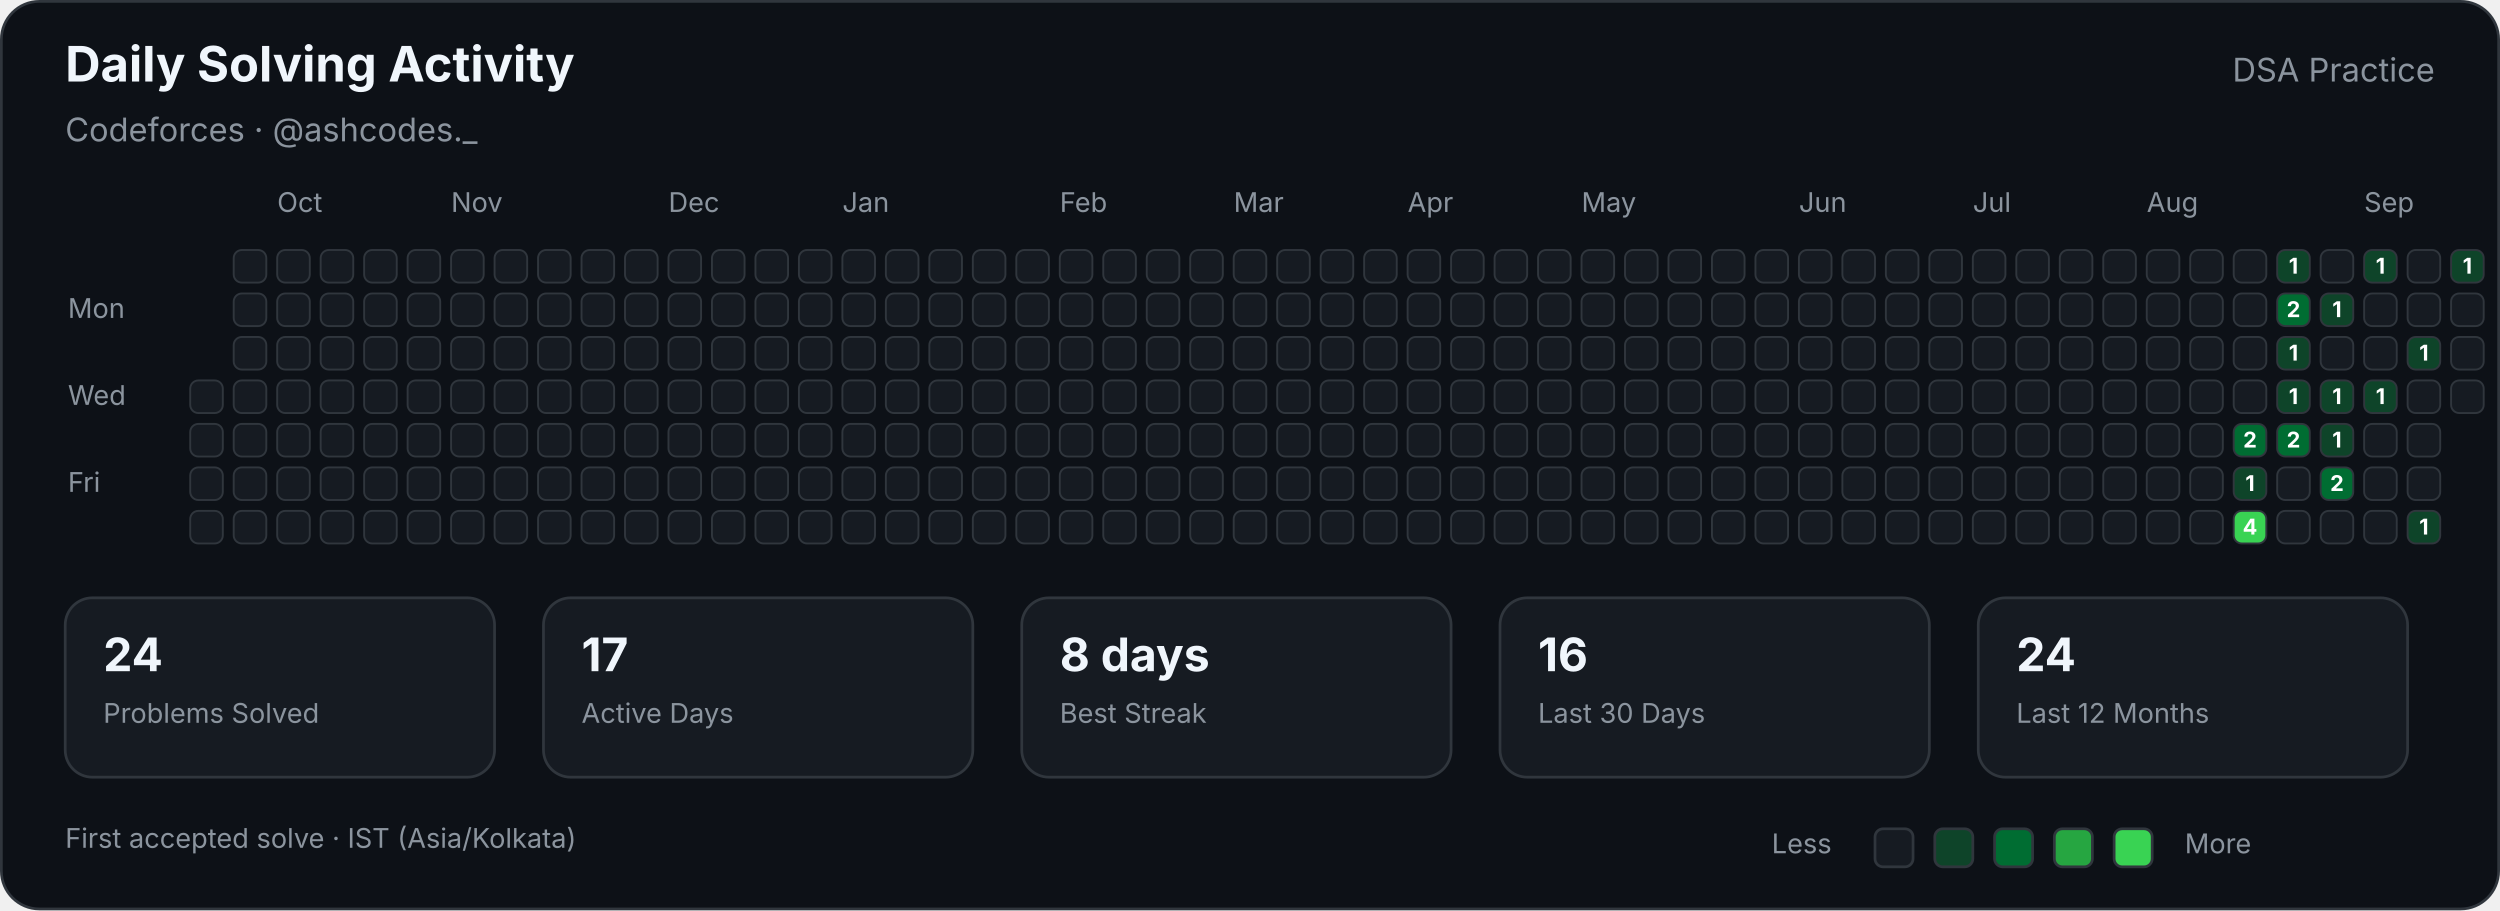
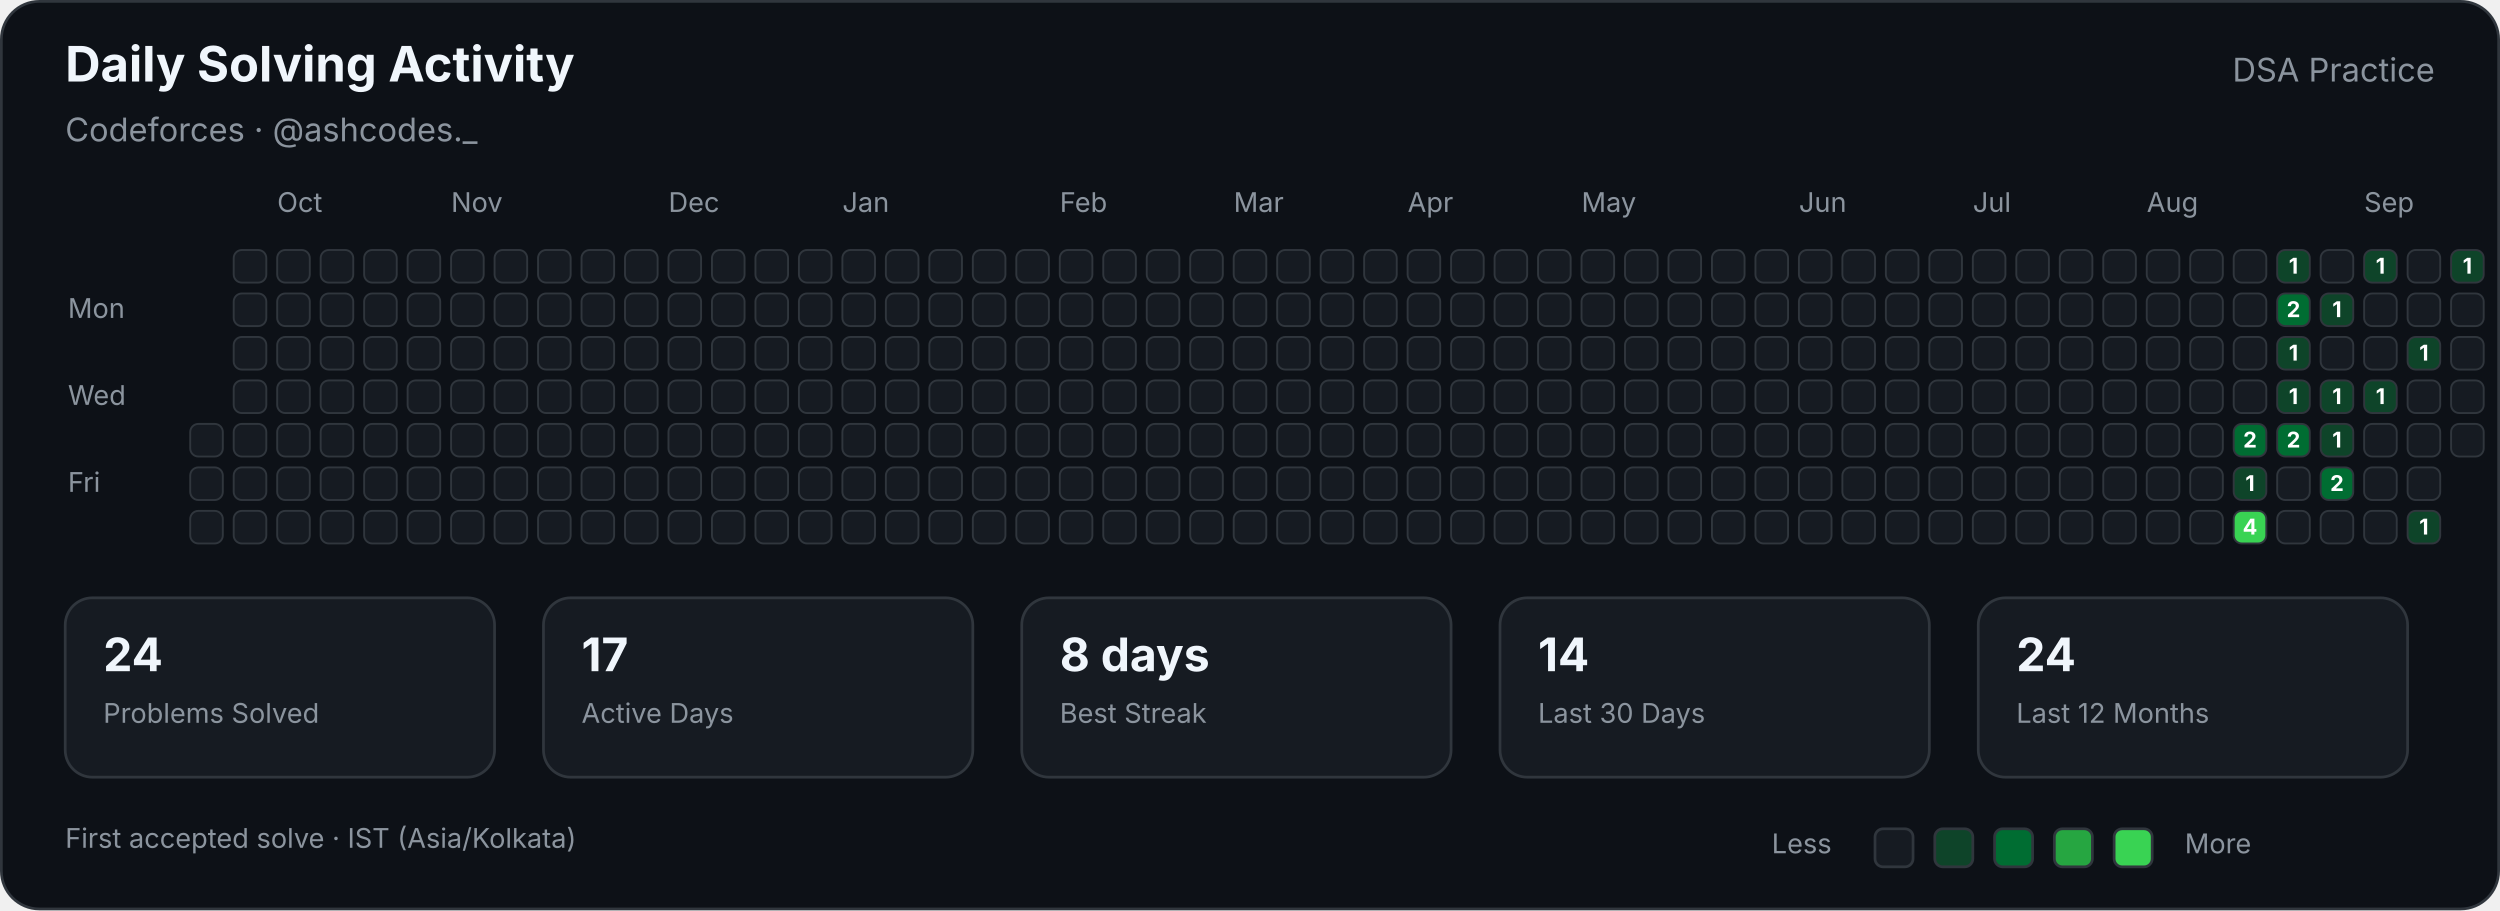
<svg xmlns="http://www.w3.org/2000/svg" width="920" height="335" viewBox="0 0 920 335" role="img" aria-labelledby="title description">
  <style>

        text {
            font-family:
                -apple-system,
                BlinkMacSystemFont,
                "Segoe UI",
                sans-serif;
        }

        .title {
            fill: #f0f6fc;
            font-size: 18px;
            font-weight: 700;
        }

        .subtitle {
            fill: #8b949e;
            font-size: 12px;
        }

        .label {
            fill: #8b949e;
            font-size: 10px;
        }

        .stat-value {
            fill: #f0f6fc;
            font-size: 17px;
            font-weight: 700;
        }

        .stat-label {
            fill: #8b949e;
            font-size: 10px;
        }

        .cell {
            stroke: #30363d;
            stroke-width: 0.7;
        }

        .count {
            fill: #ffffff;
            font-size: 8px;
            font-weight: 700;
            pointer-events: none;
        }
        
</style>
  <rect x="0.5" y="0.5" width="919" height="334" rx="14" fill="#0d1117" stroke="#30363d" />
  <text class="title" x="24" y="30">Daily Solving Activity</text>
  <text class="subtitle" x="24" y="52">Codeforces · @ashcodes._</text>
  <text class="subtitle" x="896" y="30" text-anchor="end">DSA Practice</text>
  <text class="label" x="102" y="78">Oct</text>
  <text class="label" x="166" y="78">Nov</text>
  <text class="label" x="246" y="78">Dec</text>
  <text class="label" x="310" y="78">Jan</text>
  <text class="label" x="390" y="78">Feb</text>
  <text class="label" x="454" y="78">Mar</text>
  <text class="label" x="518" y="78">Apr</text>
  <text class="label" x="582" y="78">May</text>
  <text class="label" x="662" y="78">Jun</text>
  <text class="label" x="726" y="78">Jul</text>
  <text class="label" x="790" y="78">Aug</text>
  <text class="label" x="870" y="78">Sep</text>
  <text class="label" x="25" y="117">Mon</text>
  <text class="label" x="25" y="149">Wed</text>
  <text class="label" x="25" y="181">Fri</text>
-   <rect class="cell" x="70" y="140" width="12" height="12" rx="3" fill="#161b22">
- </rect>
  <rect class="cell" x="70" y="156" width="12" height="12" rx="3" fill="#161b22">
</rect>
  <rect class="cell" x="70" y="172" width="12" height="12" rx="3" fill="#161b22">
</rect>
  <rect class="cell" x="70" y="188" width="12" height="12" rx="3" fill="#161b22">
</rect>
  <rect class="cell" x="86" y="92" width="12" height="12" rx="3" fill="#161b22">
</rect>
  <rect class="cell" x="86" y="108" width="12" height="12" rx="3" fill="#161b22">
</rect>
  <rect class="cell" x="86" y="124" width="12" height="12" rx="3" fill="#161b22">
</rect>
  <rect class="cell" x="86" y="140" width="12" height="12" rx="3" fill="#161b22">
</rect>
  <rect class="cell" x="86" y="156" width="12" height="12" rx="3" fill="#161b22">
</rect>
  <rect class="cell" x="86" y="172" width="12" height="12" rx="3" fill="#161b22">
</rect>
  <rect class="cell" x="86" y="188" width="12" height="12" rx="3" fill="#161b22">
</rect>
  <rect class="cell" x="102" y="92" width="12" height="12" rx="3" fill="#161b22">
</rect>
  <rect class="cell" x="102" y="108" width="12" height="12" rx="3" fill="#161b22">
</rect>
  <rect class="cell" x="102" y="124" width="12" height="12" rx="3" fill="#161b22">
</rect>
  <rect class="cell" x="102" y="140" width="12" height="12" rx="3" fill="#161b22">
</rect>
  <rect class="cell" x="102" y="156" width="12" height="12" rx="3" fill="#161b22">
</rect>
  <rect class="cell" x="102" y="172" width="12" height="12" rx="3" fill="#161b22">
</rect>
  <rect class="cell" x="102" y="188" width="12" height="12" rx="3" fill="#161b22">
</rect>
  <rect class="cell" x="118" y="92" width="12" height="12" rx="3" fill="#161b22">
</rect>
  <rect class="cell" x="118" y="108" width="12" height="12" rx="3" fill="#161b22">
</rect>
  <rect class="cell" x="118" y="124" width="12" height="12" rx="3" fill="#161b22">
</rect>
  <rect class="cell" x="118" y="140" width="12" height="12" rx="3" fill="#161b22">
</rect>
  <rect class="cell" x="118" y="156" width="12" height="12" rx="3" fill="#161b22">
</rect>
  <rect class="cell" x="118" y="172" width="12" height="12" rx="3" fill="#161b22">
</rect>
  <rect class="cell" x="118" y="188" width="12" height="12" rx="3" fill="#161b22">
</rect>
  <rect class="cell" x="134" y="92" width="12" height="12" rx="3" fill="#161b22">
</rect>
  <rect class="cell" x="134" y="108" width="12" height="12" rx="3" fill="#161b22">
</rect>
  <rect class="cell" x="134" y="124" width="12" height="12" rx="3" fill="#161b22">
</rect>
  <rect class="cell" x="134" y="140" width="12" height="12" rx="3" fill="#161b22">
</rect>
  <rect class="cell" x="134" y="156" width="12" height="12" rx="3" fill="#161b22">
</rect>
  <rect class="cell" x="134" y="172" width="12" height="12" rx="3" fill="#161b22">
</rect>
  <rect class="cell" x="134" y="188" width="12" height="12" rx="3" fill="#161b22">
</rect>
  <rect class="cell" x="150" y="92" width="12" height="12" rx="3" fill="#161b22">
</rect>
  <rect class="cell" x="150" y="108" width="12" height="12" rx="3" fill="#161b22">
</rect>
  <rect class="cell" x="150" y="124" width="12" height="12" rx="3" fill="#161b22">
</rect>
  <rect class="cell" x="150" y="140" width="12" height="12" rx="3" fill="#161b22">
</rect>
  <rect class="cell" x="150" y="156" width="12" height="12" rx="3" fill="#161b22">
</rect>
  <rect class="cell" x="150" y="172" width="12" height="12" rx="3" fill="#161b22">
</rect>
  <rect class="cell" x="150" y="188" width="12" height="12" rx="3" fill="#161b22">
</rect>
  <rect class="cell" x="166" y="92" width="12" height="12" rx="3" fill="#161b22">
</rect>
  <rect class="cell" x="166" y="108" width="12" height="12" rx="3" fill="#161b22">
</rect>
  <rect class="cell" x="166" y="124" width="12" height="12" rx="3" fill="#161b22">
</rect>
  <rect class="cell" x="166" y="140" width="12" height="12" rx="3" fill="#161b22">
</rect>
  <rect class="cell" x="166" y="156" width="12" height="12" rx="3" fill="#161b22">
</rect>
  <rect class="cell" x="166" y="172" width="12" height="12" rx="3" fill="#161b22">
</rect>
  <rect class="cell" x="166" y="188" width="12" height="12" rx="3" fill="#161b22">
</rect>
  <rect class="cell" x="182" y="92" width="12" height="12" rx="3" fill="#161b22">
</rect>
  <rect class="cell" x="182" y="108" width="12" height="12" rx="3" fill="#161b22">
</rect>
  <rect class="cell" x="182" y="124" width="12" height="12" rx="3" fill="#161b22">
</rect>
  <rect class="cell" x="182" y="140" width="12" height="12" rx="3" fill="#161b22">
</rect>
  <rect class="cell" x="182" y="156" width="12" height="12" rx="3" fill="#161b22">
</rect>
  <rect class="cell" x="182" y="172" width="12" height="12" rx="3" fill="#161b22">
</rect>
  <rect class="cell" x="182" y="188" width="12" height="12" rx="3" fill="#161b22">
</rect>
  <rect class="cell" x="198" y="92" width="12" height="12" rx="3" fill="#161b22">
</rect>
  <rect class="cell" x="198" y="108" width="12" height="12" rx="3" fill="#161b22">
</rect>
  <rect class="cell" x="198" y="124" width="12" height="12" rx="3" fill="#161b22">
</rect>
  <rect class="cell" x="198" y="140" width="12" height="12" rx="3" fill="#161b22">
</rect>
  <rect class="cell" x="198" y="156" width="12" height="12" rx="3" fill="#161b22">
</rect>
  <rect class="cell" x="198" y="172" width="12" height="12" rx="3" fill="#161b22">
</rect>
  <rect class="cell" x="198" y="188" width="12" height="12" rx="3" fill="#161b22">
</rect>
  <rect class="cell" x="214" y="92" width="12" height="12" rx="3" fill="#161b22">
</rect>
  <rect class="cell" x="214" y="108" width="12" height="12" rx="3" fill="#161b22">
</rect>
  <rect class="cell" x="214" y="124" width="12" height="12" rx="3" fill="#161b22">
</rect>
  <rect class="cell" x="214" y="140" width="12" height="12" rx="3" fill="#161b22">
</rect>
  <rect class="cell" x="214" y="156" width="12" height="12" rx="3" fill="#161b22">
</rect>
  <rect class="cell" x="214" y="172" width="12" height="12" rx="3" fill="#161b22">
</rect>
  <rect class="cell" x="214" y="188" width="12" height="12" rx="3" fill="#161b22">
</rect>
  <rect class="cell" x="230" y="92" width="12" height="12" rx="3" fill="#161b22">
</rect>
  <rect class="cell" x="230" y="108" width="12" height="12" rx="3" fill="#161b22">
</rect>
  <rect class="cell" x="230" y="124" width="12" height="12" rx="3" fill="#161b22">
</rect>
  <rect class="cell" x="230" y="140" width="12" height="12" rx="3" fill="#161b22">
</rect>
  <rect class="cell" x="230" y="156" width="12" height="12" rx="3" fill="#161b22">
</rect>
  <rect class="cell" x="230" y="172" width="12" height="12" rx="3" fill="#161b22">
</rect>
  <rect class="cell" x="230" y="188" width="12" height="12" rx="3" fill="#161b22">
</rect>
  <rect class="cell" x="246" y="92" width="12" height="12" rx="3" fill="#161b22">
</rect>
  <rect class="cell" x="246" y="108" width="12" height="12" rx="3" fill="#161b22">
</rect>
  <rect class="cell" x="246" y="124" width="12" height="12" rx="3" fill="#161b22">
</rect>
  <rect class="cell" x="246" y="140" width="12" height="12" rx="3" fill="#161b22">
</rect>
  <rect class="cell" x="246" y="156" width="12" height="12" rx="3" fill="#161b22">
</rect>
  <rect class="cell" x="246" y="172" width="12" height="12" rx="3" fill="#161b22">
</rect>
  <rect class="cell" x="246" y="188" width="12" height="12" rx="3" fill="#161b22">
</rect>
  <rect class="cell" x="262" y="92" width="12" height="12" rx="3" fill="#161b22">
</rect>
  <rect class="cell" x="262" y="108" width="12" height="12" rx="3" fill="#161b22">
</rect>
  <rect class="cell" x="262" y="124" width="12" height="12" rx="3" fill="#161b22">
</rect>
  <rect class="cell" x="262" y="140" width="12" height="12" rx="3" fill="#161b22">
</rect>
  <rect class="cell" x="262" y="156" width="12" height="12" rx="3" fill="#161b22">
</rect>
  <rect class="cell" x="262" y="172" width="12" height="12" rx="3" fill="#161b22">
</rect>
  <rect class="cell" x="262" y="188" width="12" height="12" rx="3" fill="#161b22">
</rect>
  <rect class="cell" x="278" y="92" width="12" height="12" rx="3" fill="#161b22">
</rect>
  <rect class="cell" x="278" y="108" width="12" height="12" rx="3" fill="#161b22">
</rect>
  <rect class="cell" x="278" y="124" width="12" height="12" rx="3" fill="#161b22">
</rect>
  <rect class="cell" x="278" y="140" width="12" height="12" rx="3" fill="#161b22">
</rect>
  <rect class="cell" x="278" y="156" width="12" height="12" rx="3" fill="#161b22">
</rect>
  <rect class="cell" x="278" y="172" width="12" height="12" rx="3" fill="#161b22">
</rect>
  <rect class="cell" x="278" y="188" width="12" height="12" rx="3" fill="#161b22">
</rect>
  <rect class="cell" x="294" y="92" width="12" height="12" rx="3" fill="#161b22">
</rect>
  <rect class="cell" x="294" y="108" width="12" height="12" rx="3" fill="#161b22">
</rect>
  <rect class="cell" x="294" y="124" width="12" height="12" rx="3" fill="#161b22">
</rect>
  <rect class="cell" x="294" y="140" width="12" height="12" rx="3" fill="#161b22">
</rect>
  <rect class="cell" x="294" y="156" width="12" height="12" rx="3" fill="#161b22">
</rect>
  <rect class="cell" x="294" y="172" width="12" height="12" rx="3" fill="#161b22">
</rect>
  <rect class="cell" x="294" y="188" width="12" height="12" rx="3" fill="#161b22">
</rect>
  <rect class="cell" x="310" y="92" width="12" height="12" rx="3" fill="#161b22">
</rect>
  <rect class="cell" x="310" y="108" width="12" height="12" rx="3" fill="#161b22">
</rect>
  <rect class="cell" x="310" y="124" width="12" height="12" rx="3" fill="#161b22">
</rect>
  <rect class="cell" x="310" y="140" width="12" height="12" rx="3" fill="#161b22">
</rect>
  <rect class="cell" x="310" y="156" width="12" height="12" rx="3" fill="#161b22">
</rect>
  <rect class="cell" x="310" y="172" width="12" height="12" rx="3" fill="#161b22">
</rect>
  <rect class="cell" x="310" y="188" width="12" height="12" rx="3" fill="#161b22">
</rect>
  <rect class="cell" x="326" y="92" width="12" height="12" rx="3" fill="#161b22">
</rect>
  <rect class="cell" x="326" y="108" width="12" height="12" rx="3" fill="#161b22">
</rect>
  <rect class="cell" x="326" y="124" width="12" height="12" rx="3" fill="#161b22">
</rect>
  <rect class="cell" x="326" y="140" width="12" height="12" rx="3" fill="#161b22">
</rect>
  <rect class="cell" x="326" y="156" width="12" height="12" rx="3" fill="#161b22">
</rect>
  <rect class="cell" x="326" y="172" width="12" height="12" rx="3" fill="#161b22">
</rect>
  <rect class="cell" x="326" y="188" width="12" height="12" rx="3" fill="#161b22">
</rect>
  <rect class="cell" x="342" y="92" width="12" height="12" rx="3" fill="#161b22">
</rect>
  <rect class="cell" x="342" y="108" width="12" height="12" rx="3" fill="#161b22">
</rect>
  <rect class="cell" x="342" y="124" width="12" height="12" rx="3" fill="#161b22">
</rect>
  <rect class="cell" x="342" y="140" width="12" height="12" rx="3" fill="#161b22">
</rect>
  <rect class="cell" x="342" y="156" width="12" height="12" rx="3" fill="#161b22">
</rect>
  <rect class="cell" x="342" y="172" width="12" height="12" rx="3" fill="#161b22">
</rect>
  <rect class="cell" x="342" y="188" width="12" height="12" rx="3" fill="#161b22">
</rect>
  <rect class="cell" x="358" y="92" width="12" height="12" rx="3" fill="#161b22">
</rect>
  <rect class="cell" x="358" y="108" width="12" height="12" rx="3" fill="#161b22">
</rect>
  <rect class="cell" x="358" y="124" width="12" height="12" rx="3" fill="#161b22">
</rect>
  <rect class="cell" x="358" y="140" width="12" height="12" rx="3" fill="#161b22">
</rect>
  <rect class="cell" x="358" y="156" width="12" height="12" rx="3" fill="#161b22">
</rect>
  <rect class="cell" x="358" y="172" width="12" height="12" rx="3" fill="#161b22">
</rect>
  <rect class="cell" x="358" y="188" width="12" height="12" rx="3" fill="#161b22">
</rect>
  <rect class="cell" x="374" y="92" width="12" height="12" rx="3" fill="#161b22">
</rect>
  <rect class="cell" x="374" y="108" width="12" height="12" rx="3" fill="#161b22">
</rect>
  <rect class="cell" x="374" y="124" width="12" height="12" rx="3" fill="#161b22">
</rect>
  <rect class="cell" x="374" y="140" width="12" height="12" rx="3" fill="#161b22">
</rect>
  <rect class="cell" x="374" y="156" width="12" height="12" rx="3" fill="#161b22">
</rect>
  <rect class="cell" x="374" y="172" width="12" height="12" rx="3" fill="#161b22">
</rect>
  <rect class="cell" x="374" y="188" width="12" height="12" rx="3" fill="#161b22">
</rect>
  <rect class="cell" x="390" y="92" width="12" height="12" rx="3" fill="#161b22">
</rect>
  <rect class="cell" x="390" y="108" width="12" height="12" rx="3" fill="#161b22">
</rect>
  <rect class="cell" x="390" y="124" width="12" height="12" rx="3" fill="#161b22">
</rect>
  <rect class="cell" x="390" y="140" width="12" height="12" rx="3" fill="#161b22">
</rect>
  <rect class="cell" x="390" y="156" width="12" height="12" rx="3" fill="#161b22">
</rect>
  <rect class="cell" x="390" y="172" width="12" height="12" rx="3" fill="#161b22">
</rect>
  <rect class="cell" x="390" y="188" width="12" height="12" rx="3" fill="#161b22">
</rect>
  <rect class="cell" x="406" y="92" width="12" height="12" rx="3" fill="#161b22">
</rect>
  <rect class="cell" x="406" y="108" width="12" height="12" rx="3" fill="#161b22">
</rect>
  <rect class="cell" x="406" y="124" width="12" height="12" rx="3" fill="#161b22">
</rect>
  <rect class="cell" x="406" y="140" width="12" height="12" rx="3" fill="#161b22">
</rect>
  <rect class="cell" x="406" y="156" width="12" height="12" rx="3" fill="#161b22">
</rect>
  <rect class="cell" x="406" y="172" width="12" height="12" rx="3" fill="#161b22">
</rect>
  <rect class="cell" x="406" y="188" width="12" height="12" rx="3" fill="#161b22">
</rect>
  <rect class="cell" x="422" y="92" width="12" height="12" rx="3" fill="#161b22">
</rect>
  <rect class="cell" x="422" y="108" width="12" height="12" rx="3" fill="#161b22">
</rect>
  <rect class="cell" x="422" y="124" width="12" height="12" rx="3" fill="#161b22">
</rect>
  <rect class="cell" x="422" y="140" width="12" height="12" rx="3" fill="#161b22">
</rect>
  <rect class="cell" x="422" y="156" width="12" height="12" rx="3" fill="#161b22">
</rect>
  <rect class="cell" x="422" y="172" width="12" height="12" rx="3" fill="#161b22">
</rect>
  <rect class="cell" x="422" y="188" width="12" height="12" rx="3" fill="#161b22">
</rect>
  <rect class="cell" x="438" y="92" width="12" height="12" rx="3" fill="#161b22">
</rect>
  <rect class="cell" x="438" y="108" width="12" height="12" rx="3" fill="#161b22">
</rect>
  <rect class="cell" x="438" y="124" width="12" height="12" rx="3" fill="#161b22">
</rect>
  <rect class="cell" x="438" y="140" width="12" height="12" rx="3" fill="#161b22">
</rect>
  <rect class="cell" x="438" y="156" width="12" height="12" rx="3" fill="#161b22">
</rect>
  <rect class="cell" x="438" y="172" width="12" height="12" rx="3" fill="#161b22">
</rect>
  <rect class="cell" x="438" y="188" width="12" height="12" rx="3" fill="#161b22">
</rect>
  <rect class="cell" x="454" y="92" width="12" height="12" rx="3" fill="#161b22">
</rect>
  <rect class="cell" x="454" y="108" width="12" height="12" rx="3" fill="#161b22">
</rect>
  <rect class="cell" x="454" y="124" width="12" height="12" rx="3" fill="#161b22">
</rect>
  <rect class="cell" x="454" y="140" width="12" height="12" rx="3" fill="#161b22">
</rect>
  <rect class="cell" x="454" y="156" width="12" height="12" rx="3" fill="#161b22">
</rect>
  <rect class="cell" x="454" y="172" width="12" height="12" rx="3" fill="#161b22">
</rect>
  <rect class="cell" x="454" y="188" width="12" height="12" rx="3" fill="#161b22">
</rect>
  <rect class="cell" x="470" y="92" width="12" height="12" rx="3" fill="#161b22">
</rect>
  <rect class="cell" x="470" y="108" width="12" height="12" rx="3" fill="#161b22">
</rect>
  <rect class="cell" x="470" y="124" width="12" height="12" rx="3" fill="#161b22">
</rect>
  <rect class="cell" x="470" y="140" width="12" height="12" rx="3" fill="#161b22">
</rect>
  <rect class="cell" x="470" y="156" width="12" height="12" rx="3" fill="#161b22">
</rect>
  <rect class="cell" x="470" y="172" width="12" height="12" rx="3" fill="#161b22">
</rect>
  <rect class="cell" x="470" y="188" width="12" height="12" rx="3" fill="#161b22">
</rect>
  <rect class="cell" x="486" y="92" width="12" height="12" rx="3" fill="#161b22">
</rect>
  <rect class="cell" x="486" y="108" width="12" height="12" rx="3" fill="#161b22">
</rect>
  <rect class="cell" x="486" y="124" width="12" height="12" rx="3" fill="#161b22">
</rect>
  <rect class="cell" x="486" y="140" width="12" height="12" rx="3" fill="#161b22">
</rect>
  <rect class="cell" x="486" y="156" width="12" height="12" rx="3" fill="#161b22">
</rect>
  <rect class="cell" x="486" y="172" width="12" height="12" rx="3" fill="#161b22">
</rect>
  <rect class="cell" x="486" y="188" width="12" height="12" rx="3" fill="#161b22">
</rect>
  <rect class="cell" x="502" y="92" width="12" height="12" rx="3" fill="#161b22">
</rect>
  <rect class="cell" x="502" y="108" width="12" height="12" rx="3" fill="#161b22">
</rect>
  <rect class="cell" x="502" y="124" width="12" height="12" rx="3" fill="#161b22">
</rect>
  <rect class="cell" x="502" y="140" width="12" height="12" rx="3" fill="#161b22">
</rect>
  <rect class="cell" x="502" y="156" width="12" height="12" rx="3" fill="#161b22">
</rect>
  <rect class="cell" x="502" y="172" width="12" height="12" rx="3" fill="#161b22">
</rect>
  <rect class="cell" x="502" y="188" width="12" height="12" rx="3" fill="#161b22">
</rect>
  <rect class="cell" x="518" y="92" width="12" height="12" rx="3" fill="#161b22">
</rect>
  <rect class="cell" x="518" y="108" width="12" height="12" rx="3" fill="#161b22">
</rect>
  <rect class="cell" x="518" y="124" width="12" height="12" rx="3" fill="#161b22">
</rect>
  <rect class="cell" x="518" y="140" width="12" height="12" rx="3" fill="#161b22">
</rect>
  <rect class="cell" x="518" y="156" width="12" height="12" rx="3" fill="#161b22">
</rect>
  <rect class="cell" x="518" y="172" width="12" height="12" rx="3" fill="#161b22">
</rect>
  <rect class="cell" x="518" y="188" width="12" height="12" rx="3" fill="#161b22">
</rect>
  <rect class="cell" x="534" y="92" width="12" height="12" rx="3" fill="#161b22">
</rect>
  <rect class="cell" x="534" y="108" width="12" height="12" rx="3" fill="#161b22">
</rect>
  <rect class="cell" x="534" y="124" width="12" height="12" rx="3" fill="#161b22">
</rect>
  <rect class="cell" x="534" y="140" width="12" height="12" rx="3" fill="#161b22">
</rect>
  <rect class="cell" x="534" y="156" width="12" height="12" rx="3" fill="#161b22">
</rect>
  <rect class="cell" x="534" y="172" width="12" height="12" rx="3" fill="#161b22">
</rect>
  <rect class="cell" x="534" y="188" width="12" height="12" rx="3" fill="#161b22">
</rect>
  <rect class="cell" x="550" y="92" width="12" height="12" rx="3" fill="#161b22">
</rect>
  <rect class="cell" x="550" y="108" width="12" height="12" rx="3" fill="#161b22">
</rect>
  <rect class="cell" x="550" y="124" width="12" height="12" rx="3" fill="#161b22">
</rect>
  <rect class="cell" x="550" y="140" width="12" height="12" rx="3" fill="#161b22">
</rect>
  <rect class="cell" x="550" y="156" width="12" height="12" rx="3" fill="#161b22">
</rect>
  <rect class="cell" x="550" y="172" width="12" height="12" rx="3" fill="#161b22">
</rect>
  <rect class="cell" x="550" y="188" width="12" height="12" rx="3" fill="#161b22">
</rect>
  <rect class="cell" x="566" y="92" width="12" height="12" rx="3" fill="#161b22">
</rect>
  <rect class="cell" x="566" y="108" width="12" height="12" rx="3" fill="#161b22">
</rect>
  <rect class="cell" x="566" y="124" width="12" height="12" rx="3" fill="#161b22">
</rect>
  <rect class="cell" x="566" y="140" width="12" height="12" rx="3" fill="#161b22">
</rect>
  <rect class="cell" x="566" y="156" width="12" height="12" rx="3" fill="#161b22">
</rect>
  <rect class="cell" x="566" y="172" width="12" height="12" rx="3" fill="#161b22">
</rect>
  <rect class="cell" x="566" y="188" width="12" height="12" rx="3" fill="#161b22">
</rect>
  <rect class="cell" x="582" y="92" width="12" height="12" rx="3" fill="#161b22">
</rect>
  <rect class="cell" x="582" y="108" width="12" height="12" rx="3" fill="#161b22">
</rect>
  <rect class="cell" x="582" y="124" width="12" height="12" rx="3" fill="#161b22">
</rect>
  <rect class="cell" x="582" y="140" width="12" height="12" rx="3" fill="#161b22">
</rect>
  <rect class="cell" x="582" y="156" width="12" height="12" rx="3" fill="#161b22">
</rect>
  <rect class="cell" x="582" y="172" width="12" height="12" rx="3" fill="#161b22">
</rect>
  <rect class="cell" x="582" y="188" width="12" height="12" rx="3" fill="#161b22">
</rect>
  <rect class="cell" x="598" y="92" width="12" height="12" rx="3" fill="#161b22">
</rect>
  <rect class="cell" x="598" y="108" width="12" height="12" rx="3" fill="#161b22">
</rect>
  <rect class="cell" x="598" y="124" width="12" height="12" rx="3" fill="#161b22">
</rect>
  <rect class="cell" x="598" y="140" width="12" height="12" rx="3" fill="#161b22">
</rect>
  <rect class="cell" x="598" y="156" width="12" height="12" rx="3" fill="#161b22">
</rect>
  <rect class="cell" x="598" y="172" width="12" height="12" rx="3" fill="#161b22">
</rect>
  <rect class="cell" x="598" y="188" width="12" height="12" rx="3" fill="#161b22">
</rect>
  <rect class="cell" x="614" y="92" width="12" height="12" rx="3" fill="#161b22">
</rect>
  <rect class="cell" x="614" y="108" width="12" height="12" rx="3" fill="#161b22">
</rect>
  <rect class="cell" x="614" y="124" width="12" height="12" rx="3" fill="#161b22">
</rect>
  <rect class="cell" x="614" y="140" width="12" height="12" rx="3" fill="#161b22">
</rect>
  <rect class="cell" x="614" y="156" width="12" height="12" rx="3" fill="#161b22">
</rect>
  <rect class="cell" x="614" y="172" width="12" height="12" rx="3" fill="#161b22">
</rect>
  <rect class="cell" x="614" y="188" width="12" height="12" rx="3" fill="#161b22">
</rect>
  <rect class="cell" x="630" y="92" width="12" height="12" rx="3" fill="#161b22">
</rect>
  <rect class="cell" x="630" y="108" width="12" height="12" rx="3" fill="#161b22">
</rect>
  <rect class="cell" x="630" y="124" width="12" height="12" rx="3" fill="#161b22">
</rect>
  <rect class="cell" x="630" y="140" width="12" height="12" rx="3" fill="#161b22">
</rect>
  <rect class="cell" x="630" y="156" width="12" height="12" rx="3" fill="#161b22">
</rect>
  <rect class="cell" x="630" y="172" width="12" height="12" rx="3" fill="#161b22">
</rect>
  <rect class="cell" x="630" y="188" width="12" height="12" rx="3" fill="#161b22">
</rect>
  <rect class="cell" x="646" y="92" width="12" height="12" rx="3" fill="#161b22">
</rect>
  <rect class="cell" x="646" y="108" width="12" height="12" rx="3" fill="#161b22">
</rect>
  <rect class="cell" x="646" y="124" width="12" height="12" rx="3" fill="#161b22">
</rect>
  <rect class="cell" x="646" y="140" width="12" height="12" rx="3" fill="#161b22">
</rect>
  <rect class="cell" x="646" y="156" width="12" height="12" rx="3" fill="#161b22">
</rect>
  <rect class="cell" x="646" y="172" width="12" height="12" rx="3" fill="#161b22">
</rect>
  <rect class="cell" x="646" y="188" width="12" height="12" rx="3" fill="#161b22">
</rect>
  <rect class="cell" x="662" y="92" width="12" height="12" rx="3" fill="#161b22">
</rect>
  <rect class="cell" x="662" y="108" width="12" height="12" rx="3" fill="#161b22">
</rect>
  <rect class="cell" x="662" y="124" width="12" height="12" rx="3" fill="#161b22">
</rect>
  <rect class="cell" x="662" y="140" width="12" height="12" rx="3" fill="#161b22">
</rect>
  <rect class="cell" x="662" y="156" width="12" height="12" rx="3" fill="#161b22">
</rect>
  <rect class="cell" x="662" y="172" width="12" height="12" rx="3" fill="#161b22">
</rect>
  <rect class="cell" x="662" y="188" width="12" height="12" rx="3" fill="#161b22">
</rect>
  <rect class="cell" x="678" y="92" width="12" height="12" rx="3" fill="#161b22">
</rect>
  <rect class="cell" x="678" y="108" width="12" height="12" rx="3" fill="#161b22">
</rect>
  <rect class="cell" x="678" y="124" width="12" height="12" rx="3" fill="#161b22">
</rect>
  <rect class="cell" x="678" y="140" width="12" height="12" rx="3" fill="#161b22">
</rect>
  <rect class="cell" x="678" y="156" width="12" height="12" rx="3" fill="#161b22">
</rect>
  <rect class="cell" x="678" y="172" width="12" height="12" rx="3" fill="#161b22">
</rect>
  <rect class="cell" x="678" y="188" width="12" height="12" rx="3" fill="#161b22">
</rect>
  <rect class="cell" x="694" y="92" width="12" height="12" rx="3" fill="#161b22">
</rect>
  <rect class="cell" x="694" y="108" width="12" height="12" rx="3" fill="#161b22">
</rect>
  <rect class="cell" x="694" y="124" width="12" height="12" rx="3" fill="#161b22">
</rect>
  <rect class="cell" x="694" y="140" width="12" height="12" rx="3" fill="#161b22">
</rect>
  <rect class="cell" x="694" y="156" width="12" height="12" rx="3" fill="#161b22">
</rect>
  <rect class="cell" x="694" y="172" width="12" height="12" rx="3" fill="#161b22">
</rect>
  <rect class="cell" x="694" y="188" width="12" height="12" rx="3" fill="#161b22">
</rect>
  <rect class="cell" x="710" y="92" width="12" height="12" rx="3" fill="#161b22">
</rect>
  <rect class="cell" x="710" y="108" width="12" height="12" rx="3" fill="#161b22">
</rect>
  <rect class="cell" x="710" y="124" width="12" height="12" rx="3" fill="#161b22">
</rect>
  <rect class="cell" x="710" y="140" width="12" height="12" rx="3" fill="#161b22">
</rect>
  <rect class="cell" x="710" y="156" width="12" height="12" rx="3" fill="#161b22">
</rect>
  <rect class="cell" x="710" y="172" width="12" height="12" rx="3" fill="#161b22">
</rect>
  <rect class="cell" x="710" y="188" width="12" height="12" rx="3" fill="#161b22">
</rect>
  <rect class="cell" x="726" y="92" width="12" height="12" rx="3" fill="#161b22">
</rect>
  <rect class="cell" x="726" y="108" width="12" height="12" rx="3" fill="#161b22">
</rect>
  <rect class="cell" x="726" y="124" width="12" height="12" rx="3" fill="#161b22">
</rect>
  <rect class="cell" x="726" y="140" width="12" height="12" rx="3" fill="#161b22">
</rect>
  <rect class="cell" x="726" y="156" width="12" height="12" rx="3" fill="#161b22">
</rect>
  <rect class="cell" x="726" y="172" width="12" height="12" rx="3" fill="#161b22">
</rect>
  <rect class="cell" x="726" y="188" width="12" height="12" rx="3" fill="#161b22">
</rect>
  <rect class="cell" x="742" y="92" width="12" height="12" rx="3" fill="#161b22">
</rect>
  <rect class="cell" x="742" y="108" width="12" height="12" rx="3" fill="#161b22">
</rect>
  <rect class="cell" x="742" y="124" width="12" height="12" rx="3" fill="#161b22">
</rect>
  <rect class="cell" x="742" y="140" width="12" height="12" rx="3" fill="#161b22">
</rect>
  <rect class="cell" x="742" y="156" width="12" height="12" rx="3" fill="#161b22">
</rect>
  <rect class="cell" x="742" y="172" width="12" height="12" rx="3" fill="#161b22">
</rect>
  <rect class="cell" x="742" y="188" width="12" height="12" rx="3" fill="#161b22">
</rect>
  <rect class="cell" x="758" y="92" width="12" height="12" rx="3" fill="#161b22">
</rect>
  <rect class="cell" x="758" y="108" width="12" height="12" rx="3" fill="#161b22">
</rect>
  <rect class="cell" x="758" y="124" width="12" height="12" rx="3" fill="#161b22">
</rect>
  <rect class="cell" x="758" y="140" width="12" height="12" rx="3" fill="#161b22">
</rect>
  <rect class="cell" x="758" y="156" width="12" height="12" rx="3" fill="#161b22">
</rect>
  <rect class="cell" x="758" y="172" width="12" height="12" rx="3" fill="#161b22">
</rect>
  <rect class="cell" x="758" y="188" width="12" height="12" rx="3" fill="#161b22">
</rect>
  <rect class="cell" x="774" y="92" width="12" height="12" rx="3" fill="#161b22">
</rect>
  <rect class="cell" x="774" y="108" width="12" height="12" rx="3" fill="#161b22">
</rect>
  <rect class="cell" x="774" y="124" width="12" height="12" rx="3" fill="#161b22">
</rect>
  <rect class="cell" x="774" y="140" width="12" height="12" rx="3" fill="#161b22">
</rect>
  <rect class="cell" x="774" y="156" width="12" height="12" rx="3" fill="#161b22">
</rect>
  <rect class="cell" x="774" y="172" width="12" height="12" rx="3" fill="#161b22">
</rect>
  <rect class="cell" x="774" y="188" width="12" height="12" rx="3" fill="#161b22">
</rect>
  <rect class="cell" x="790" y="92" width="12" height="12" rx="3" fill="#161b22">
</rect>
  <rect class="cell" x="790" y="108" width="12" height="12" rx="3" fill="#161b22">
</rect>
  <rect class="cell" x="790" y="124" width="12" height="12" rx="3" fill="#161b22">
</rect>
  <rect class="cell" x="790" y="140" width="12" height="12" rx="3" fill="#161b22">
</rect>
  <rect class="cell" x="790" y="156" width="12" height="12" rx="3" fill="#161b22">
</rect>
  <rect class="cell" x="790" y="172" width="12" height="12" rx="3" fill="#161b22">
</rect>
  <rect class="cell" x="790" y="188" width="12" height="12" rx="3" fill="#161b22">
</rect>
  <rect class="cell" x="806" y="92" width="12" height="12" rx="3" fill="#161b22">
</rect>
  <rect class="cell" x="806" y="108" width="12" height="12" rx="3" fill="#161b22">
</rect>
  <rect class="cell" x="806" y="124" width="12" height="12" rx="3" fill="#161b22">
</rect>
  <rect class="cell" x="806" y="140" width="12" height="12" rx="3" fill="#161b22">
</rect>
  <rect class="cell" x="806" y="156" width="12" height="12" rx="3" fill="#161b22">
</rect>
  <rect class="cell" x="806" y="172" width="12" height="12" rx="3" fill="#161b22">
</rect>
  <rect class="cell" x="806" y="188" width="12" height="12" rx="3" fill="#161b22">
</rect>
  <rect class="cell" x="822" y="92" width="12" height="12" rx="3" fill="#161b22">
</rect>
  <rect class="cell" x="822" y="108" width="12" height="12" rx="3" fill="#161b22">
</rect>
  <rect class="cell" x="822" y="124" width="12" height="12" rx="3" fill="#161b22">
</rect>
  <rect class="cell" x="822" y="140" width="12" height="12" rx="3" fill="#161b22">
</rect>
  <rect class="cell" x="822" y="156" width="12" height="12" rx="3" fill="#006d32">
</rect>
  <text class="count" x="828" y="164.7" text-anchor="middle">2</text>
  <rect class="cell" x="822" y="172" width="12" height="12" rx="3" fill="#0e4429">
</rect>
  <text class="count" x="828" y="180.7" text-anchor="middle">1</text>
  <rect class="cell" x="822" y="188" width="12" height="12" rx="3" fill="#39d353">
</rect>
  <text class="count" x="828" y="196.7" text-anchor="middle">4</text>
  <rect class="cell" x="838" y="92" width="12" height="12" rx="3" fill="#0e4429">
</rect>
  <text class="count" x="844" y="100.7" text-anchor="middle">1</text>
  <rect class="cell" x="838" y="108" width="12" height="12" rx="3" fill="#006d32">
</rect>
  <text class="count" x="844" y="116.7" text-anchor="middle">2</text>
  <rect class="cell" x="838" y="124" width="12" height="12" rx="3" fill="#0e4429">
</rect>
  <text class="count" x="844" y="132.7" text-anchor="middle">1</text>
  <rect class="cell" x="838" y="140" width="12" height="12" rx="3" fill="#0e4429">
</rect>
  <text class="count" x="844" y="148.7" text-anchor="middle">1</text>
  <rect class="cell" x="838" y="156" width="12" height="12" rx="3" fill="#006d32">
</rect>
  <text class="count" x="844" y="164.7" text-anchor="middle">2</text>
  <rect class="cell" x="838" y="172" width="12" height="12" rx="3" fill="#161b22">
</rect>
  <rect class="cell" x="838" y="188" width="12" height="12" rx="3" fill="#161b22">
</rect>
  <rect class="cell" x="854" y="92" width="12" height="12" rx="3" fill="#161b22">
</rect>
  <rect class="cell" x="854" y="108" width="12" height="12" rx="3" fill="#0e4429">
</rect>
  <text class="count" x="860" y="116.7" text-anchor="middle">1</text>
  <rect class="cell" x="854" y="124" width="12" height="12" rx="3" fill="#161b22">
</rect>
  <rect class="cell" x="854" y="140" width="12" height="12" rx="3" fill="#0e4429">
</rect>
  <text class="count" x="860" y="148.7" text-anchor="middle">1</text>
  <rect class="cell" x="854" y="156" width="12" height="12" rx="3" fill="#0e4429">
</rect>
  <text class="count" x="860" y="164.7" text-anchor="middle">1</text>
  <rect class="cell" x="854" y="172" width="12" height="12" rx="3" fill="#006d32">
</rect>
  <text class="count" x="860" y="180.7" text-anchor="middle">2</text>
  <rect class="cell" x="854" y="188" width="12" height="12" rx="3" fill="#161b22">
</rect>
  <rect class="cell" x="870" y="92" width="12" height="12" rx="3" fill="#0e4429">
</rect>
  <text class="count" x="876" y="100.7" text-anchor="middle">1</text>
  <rect class="cell" x="870" y="108" width="12" height="12" rx="3" fill="#161b22">
</rect>
  <rect class="cell" x="870" y="124" width="12" height="12" rx="3" fill="#161b22">
</rect>
  <rect class="cell" x="870" y="140" width="12" height="12" rx="3" fill="#0e4429">
</rect>
  <text class="count" x="876" y="148.7" text-anchor="middle">1</text>
  <rect class="cell" x="870" y="156" width="12" height="12" rx="3" fill="#161b22">
</rect>
  <rect class="cell" x="870" y="172" width="12" height="12" rx="3" fill="#161b22">
</rect>
  <rect class="cell" x="870" y="188" width="12" height="12" rx="3" fill="#161b22">
</rect>
  <rect class="cell" x="886" y="92" width="12" height="12" rx="3" fill="#161b22">
</rect>
  <rect class="cell" x="886" y="108" width="12" height="12" rx="3" fill="#161b22">
</rect>
  <rect class="cell" x="886" y="124" width="12" height="12" rx="3" fill="#0e4429">
</rect>
  <text class="count" x="892" y="132.7" text-anchor="middle">1</text>
  <rect class="cell" x="886" y="140" width="12" height="12" rx="3" fill="#161b22">
</rect>
  <rect class="cell" x="886" y="156" width="12" height="12" rx="3" fill="#161b22">
</rect>
  <rect class="cell" x="886" y="172" width="12" height="12" rx="3" fill="#161b22">
</rect>
  <rect class="cell" x="886" y="188" width="12" height="12" rx="3" fill="#0e4429">
</rect>
  <text class="count" x="892" y="196.7" text-anchor="middle">1</text>
  <rect class="cell" x="902" y="92" width="12" height="12" rx="3" fill="#0e4429">
</rect>
  <text class="count" x="908" y="100.7" text-anchor="middle">1</text>
  <rect class="cell" x="902" y="108" width="12" height="12" rx="3" fill="#161b22">
</rect>
  <rect class="cell" x="902" y="124" width="12" height="12" rx="3" fill="#161b22">
</rect>
  <rect class="cell" x="902" y="140" width="12" height="12" rx="3" fill="#161b22">
+ </rect>
+   <rect class="cell" x="902" y="156" width="12" height="12" rx="3" fill="#161b22">
</rect>
  <rect x="24" y="220" width="158" height="66" rx="10" fill="#161b22" stroke="#30363d" />
  <text class="stat-value" x="38" y="247">24</text>
  <text class="stat-label" x="38" y="266">Problems Solved</text>
  <rect x="200" y="220" width="158" height="66" rx="10" fill="#161b22" stroke="#30363d" />
  <text class="stat-value" x="214" y="247">17</text>
  <text class="stat-label" x="214" y="266">Active Days</text>
  <rect x="376" y="220" width="158" height="66" rx="10" fill="#161b22" stroke="#30363d" />
  <text class="stat-value" x="390" y="247">8 days</text>
  <text class="stat-label" x="390" y="266">Best Streak</text>
  <rect x="552" y="220" width="158" height="66" rx="10" fill="#161b22" stroke="#30363d" />
-   <text class="stat-value" x="566" y="247">16</text>
+   <text class="stat-value" x="566" y="247">14</text>
  <text class="stat-label" x="566" y="266">Last 30 Days</text>
  <rect x="728" y="220" width="158" height="66" rx="10" fill="#161b22" stroke="#30363d" />
  <text class="stat-value" x="742" y="247">24</text>
  <text class="stat-label" x="742" y="266">Last 12 Months</text>
  <text class="label" x="24" y="312">First accepted solve · IST (Asia/Kolkata)</text>
  <text class="label" x="652" y="314">Less</text>
  <rect x="690" y="305" width="14" height="14" rx="3" fill="#161b22" stroke="#30363d" />
  <rect x="712" y="305" width="14" height="14" rx="3" fill="#0e4429" stroke="#30363d" />
  <rect x="734" y="305" width="14" height="14" rx="3" fill="#006d32" stroke="#30363d" />
  <rect x="756" y="305" width="14" height="14" rx="3" fill="#26a641" stroke="#30363d" />
  <rect x="778" y="305" width="14" height="14" rx="3" fill="#39d353" stroke="#30363d" />
  <text class="label" x="804" y="314">More</text>
</svg>
